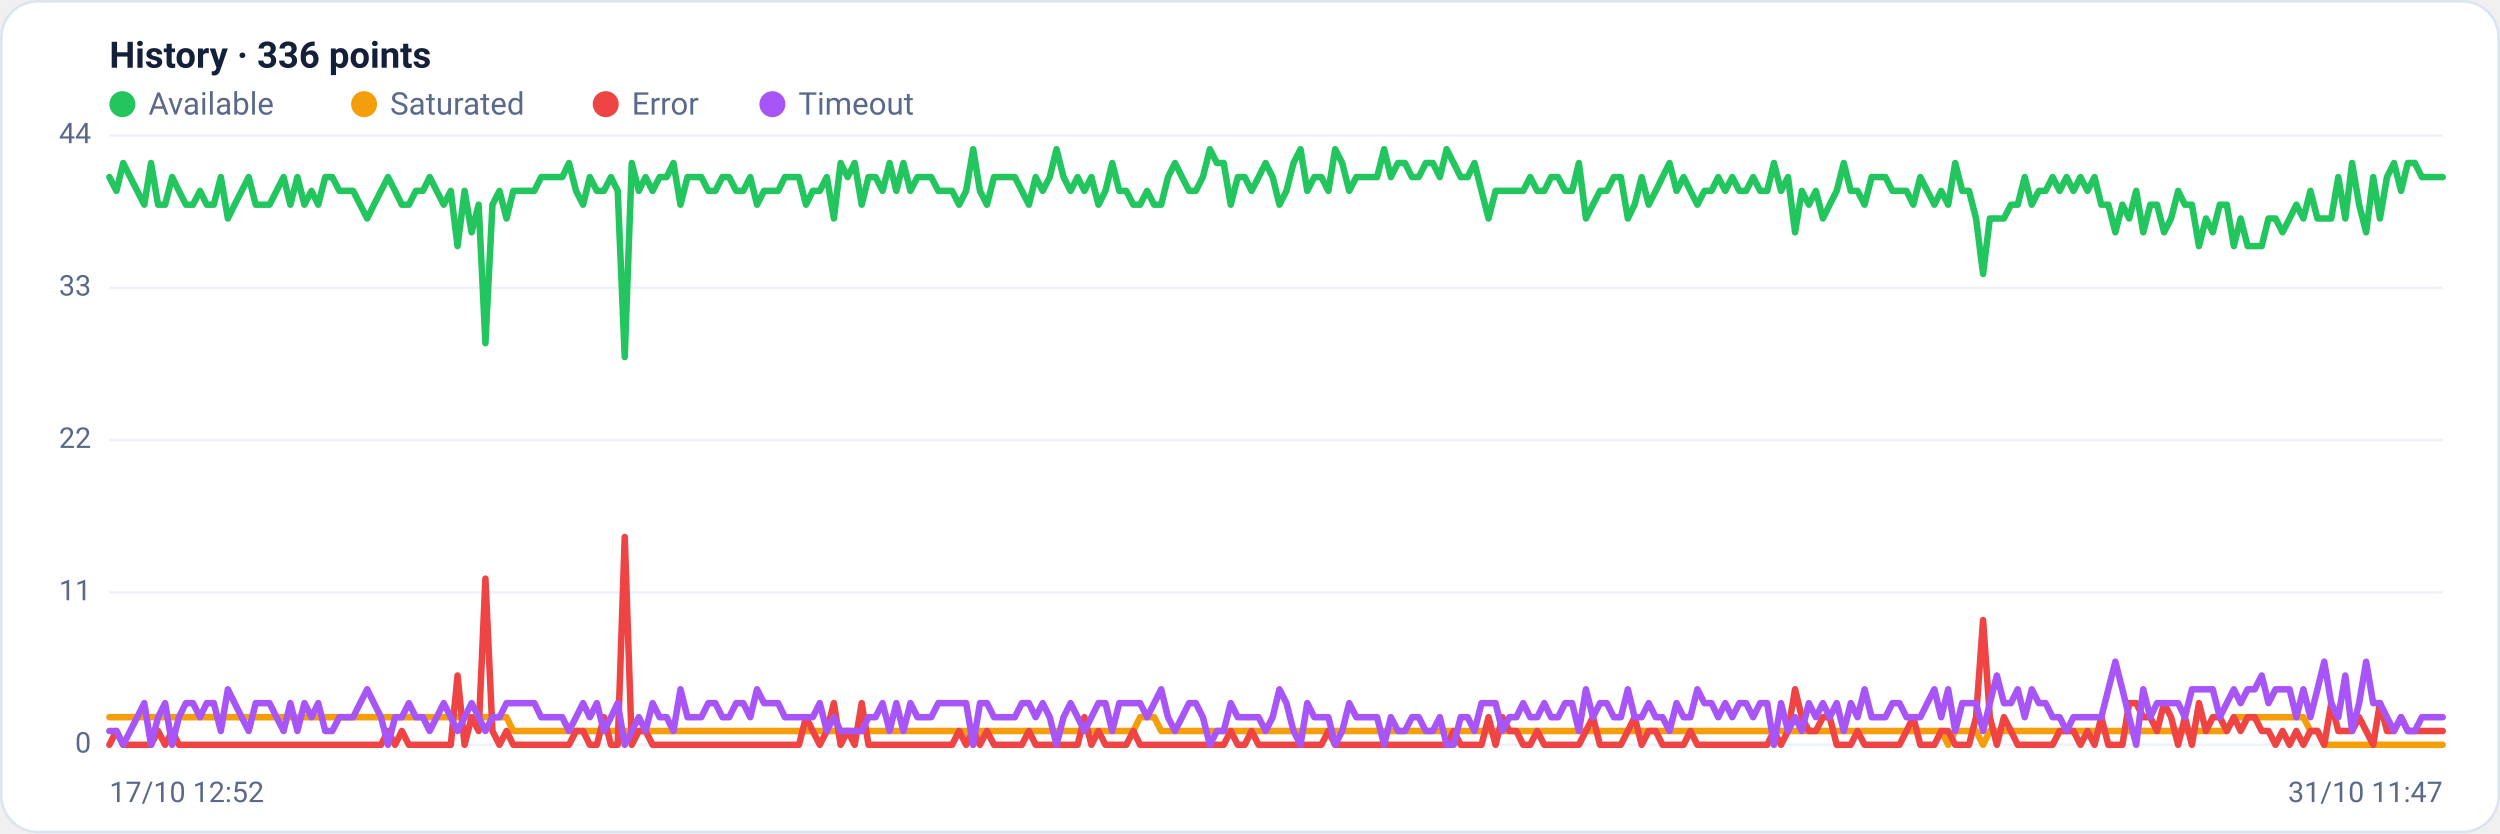
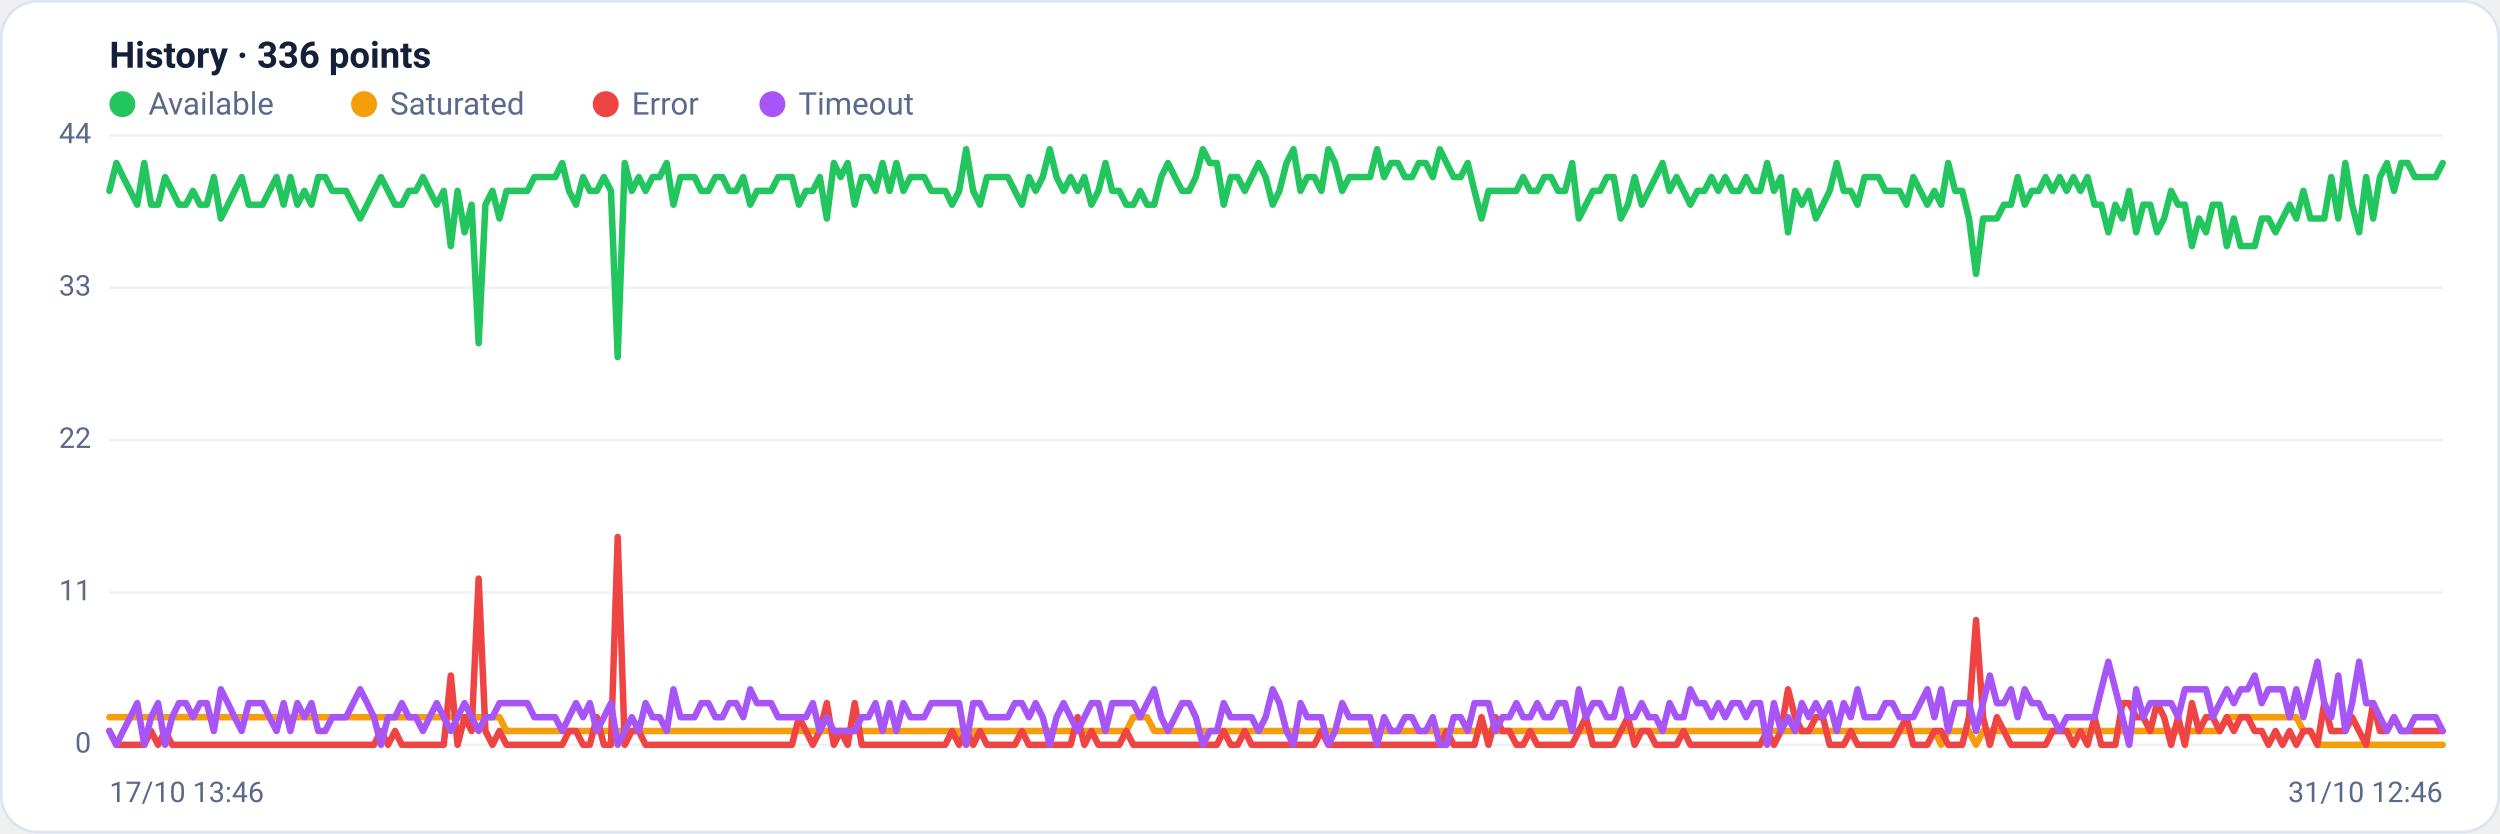
<svg xmlns="http://www.w3.org/2000/svg" viewBox="0 0 960 320" width="960" height="320" font-family="Segoe UI, system-ui, -apple-system, Roboto, Helvetica, Arial, sans-serif" role="img" aria-label="Availability history per region">
  <rect x="0.5" y="0.5" width="959" height="319" rx="14" fill="#ffffff" stroke="#dce3f1" />
  <text x="42" y="26" font-size="14" font-weight="600" fill="#14203a">History · 336 points</text>
  <circle cx="47" cy="40" r="5" fill="#22c55e" />
  <text x="57" y="44" font-size="12" fill="#5a688a">Available</text>
  <circle cx="139.8" cy="40" r="5" fill="#f59e0b" />
  <text x="149.8" y="44" font-size="12" fill="#5a688a">Saturated</text>
  <circle cx="232.6" cy="40" r="5" fill="#ef4444" />
  <text x="242.6" y="44" font-size="12" fill="#5a688a">Error</text>
  <circle cx="296.6" cy="40" r="5" fill="#a855f7" />
  <text x="306.6" y="44" font-size="12" fill="#5a688a">Timeout</text>
  <line x1="42" y1="286.0" x2="938" y2="286.0" stroke="#eef2f7" stroke-width="1" />
  <text x="35" y="289.0" text-anchor="end" font-size="11" fill="#5a688a">0</text>
  <line x1="42" y1="227.5" x2="938" y2="227.5" stroke="#eef2f7" stroke-width="1" />
  <text x="35" y="230.5" text-anchor="end" font-size="11" fill="#5a688a">11</text>
  <line x1="42" y1="169.0" x2="938" y2="169.0" stroke="#eef2f7" stroke-width="1" />
  <text x="35" y="172.0" text-anchor="end" font-size="11" fill="#5a688a">22</text>
  <line x1="42" y1="110.5" x2="938" y2="110.5" stroke="#eef2f7" stroke-width="1" />
  <text x="35" y="113.5" text-anchor="end" font-size="11" fill="#5a688a">33</text>
  <line x1="42" y1="52.0" x2="938" y2="52.0" stroke="#eef2f7" stroke-width="1" />
  <text x="35" y="55.0" text-anchor="end" font-size="11" fill="#5a688a">44</text>
-   <polyline fill="none" stroke="#22c55e" stroke-width="2.5" stroke-linejoin="round" stroke-linecap="round" points="42.0,68.0 44.7,73.3 47.3,62.6 50.0,68.0 52.7,73.3 55.4,78.6 58.0,62.6 60.7,78.6 63.4,78.6 66.1,68.0 68.7,73.3 71.4,78.6 74.1,78.6 76.8,73.3 79.4,78.6 82.1,78.6 84.8,68.0 87.5,83.9 90.1,78.6 92.8,73.3 95.5,68.0 98.2,78.6 100.8,78.6 103.5,78.6 106.2,73.3 108.9,68.0 111.5,78.6 114.2,68.0 116.9,78.6 119.6,73.3 122.2,78.6 124.9,68.0 127.6,68.0 130.3,73.3 132.9,73.3 135.6,73.3 138.3,78.6 141.0,83.9 143.6,78.6 146.3,73.3 149.0,68.0 151.7,73.3 154.3,78.6 157.0,78.6 159.7,73.3 162.4,73.3 165.0,68.0 167.7,73.3 170.4,78.6 173.1,73.3 175.7,94.5 178.4,73.3 181.1,89.2 183.8,78.6 186.4,131.8 189.1,78.6 191.8,73.3 194.5,83.9 197.1,73.3 199.8,73.3 202.5,73.3 205.2,73.3 207.8,68.0 210.5,68.0 213.2,68.0 215.9,68.0 218.5,62.6 221.2,73.3 223.9,78.6 226.5,68.0 229.2,73.3 231.9,73.3 234.6,68.0 237.2,73.3 239.9,137.1 242.6,62.6 245.3,73.3 247.9,68.0 250.6,73.3 253.3,68.0 256.0,68.0 258.6,62.6 261.3,78.6 264.0,68.0 266.7,68.0 269.3,68.0 272.0,73.3 274.7,73.3 277.4,68.0 280.0,68.0 282.7,73.3 285.4,73.3 288.1,68.0 290.7,78.6 293.4,73.3 296.1,73.3 298.8,73.3 301.4,68.0 304.1,68.0 306.8,68.0 309.5,78.6 312.1,73.3 314.8,73.3 317.5,68.0 320.2,83.9 322.8,62.6 325.5,68.0 328.2,62.6 330.9,78.6 333.5,68.0 336.2,68.0 338.9,73.3 341.6,62.6 344.2,73.3 346.9,62.6 349.6,73.3 352.3,68.0 354.9,68.0 357.6,68.0 360.3,73.3 363.0,73.3 365.6,73.3 368.3,78.6 371.0,73.3 373.7,57.3 376.3,73.3 379.0,78.6 381.7,68.0 384.4,68.0 387.0,68.0 389.7,68.0 392.4,73.3 395.1,78.6 397.7,68.0 400.4,73.3 403.1,68.0 405.7,57.3 408.4,68.0 411.1,73.3 413.8,68.0 416.4,73.3 419.1,68.0 421.8,78.6 424.5,73.3 427.1,62.6 429.8,73.3 432.5,73.3 435.2,78.6 437.8,78.6 440.5,73.3 443.2,78.6 445.9,78.6 448.5,68.0 451.2,62.6 453.9,68.0 456.6,73.3 459.2,73.3 461.9,68.0 464.6,57.3 467.3,62.6 469.9,62.6 472.6,78.6 475.3,68.0 478.0,68.0 480.6,73.3 483.3,68.0 486.0,62.6 488.7,68.0 491.3,78.6 494.0,73.3 496.7,62.6 499.4,57.3 502.0,73.3 504.7,68.0 507.4,68.0 510.1,73.3 512.7,57.3 515.4,62.6 518.1,73.3 520.8,68.0 523.4,68.0 526.1,68.0 528.8,68.0 531.5,57.3 534.1,68.0 536.8,62.6 539.5,62.6 542.2,68.0 544.8,68.0 547.5,62.6 550.2,62.6 552.9,68.0 555.5,57.3 558.2,62.6 560.9,68.0 563.6,68.0 566.2,62.6 568.9,73.3 571.6,83.9 574.3,73.3 576.9,73.3 579.6,73.3 582.3,73.3 584.9,73.3 587.6,68.0 590.3,73.3 593.0,73.3 595.6,68.0 598.3,68.0 601.0,73.3 603.7,73.3 606.3,62.6 609.0,83.9 611.7,78.6 614.4,73.3 617.0,73.3 619.7,68.0 622.4,68.0 625.1,83.9 627.7,78.6 630.4,68.0 633.1,78.6 635.8,73.3 638.4,68.0 641.1,62.6 643.8,73.3 646.5,68.0 649.1,73.3 651.8,78.6 654.5,73.3 657.2,73.3 659.8,68.0 662.5,73.3 665.2,68.0 667.9,73.3 670.5,73.3 673.2,68.0 675.9,73.3 678.6,73.3 681.2,62.6 683.9,73.3 686.6,68.0 689.3,89.2 691.9,73.3 694.6,78.6 697.3,73.3 700.0,83.9 702.6,78.6 705.3,73.3 708.0,62.6 710.7,73.3 713.3,73.3 716.0,78.6 718.7,68.0 721.4,68.0 724.0,68.0 726.7,73.3 729.4,73.3 732.1,73.3 734.7,78.6 737.4,68.0 740.1,73.3 742.8,78.6 745.4,73.3 748.1,78.6 750.8,62.6 753.5,73.3 756.1,73.3 758.8,83.9 761.5,105.2 764.1,83.9 766.8,83.9 769.5,83.9 772.2,78.6 774.8,78.6 777.5,68.0 780.2,78.6 782.9,73.3 785.5,73.3 788.2,68.0 790.9,73.3 793.6,68.0 796.2,73.3 798.9,68.0 801.6,73.3 804.3,68.0 806.9,78.6 809.6,78.6 812.3,89.2 815.0,78.6 817.6,83.9 820.3,73.3 823.0,89.2 825.7,78.6 828.3,78.6 831.0,89.2 833.7,83.9 836.4,73.3 839.0,78.6 841.7,78.6 844.4,94.5 847.1,83.9 849.7,89.2 852.4,78.6 855.1,78.6 857.8,94.5 860.4,83.9 863.1,94.5 865.8,94.5 868.5,94.5 871.1,83.9 873.8,83.9 876.5,89.2 879.2,83.9 881.8,78.6 884.5,83.9 887.2,73.3 889.9,83.9 892.5,83.9 895.2,83.9 897.9,68.0 900.6,83.9 903.2,62.6 905.9,78.6 908.6,89.2 911.3,68.0 913.9,83.9 916.6,68.0 919.3,62.6 922.0,73.3 924.6,62.6 927.3,62.6 930.0,68.0 932.7,68.0 935.3,68.0 938.0,68.0" />
-   <polyline fill="none" stroke="#f59e0b" stroke-width="2.5" stroke-linejoin="round" stroke-linecap="round" points="42.0,275.4 44.7,275.4 47.3,275.4 50.0,275.4 52.7,275.4 55.4,275.4 58.0,275.4 60.7,275.4 63.4,275.4 66.1,275.4 68.7,275.4 71.4,275.4 74.1,275.4 76.8,275.4 79.4,275.4 82.1,275.4 84.8,275.4 87.5,275.4 90.1,275.4 92.8,275.4 95.5,275.4 98.2,275.4 100.8,275.4 103.5,275.4 106.2,275.4 108.9,275.4 111.5,275.4 114.2,275.4 116.9,275.4 119.6,275.4 122.2,275.4 124.9,275.4 127.6,275.4 130.3,275.4 132.9,275.4 135.6,275.4 138.3,275.4 141.0,275.4 143.6,275.4 146.3,275.4 149.0,275.4 151.7,275.4 154.3,275.4 157.0,275.4 159.7,275.4 162.4,275.4 165.0,275.4 167.7,275.4 170.4,275.4 173.1,275.4 175.7,275.4 178.4,275.4 181.1,275.4 183.8,275.4 186.4,275.4 189.1,275.4 191.8,275.4 194.5,275.4 197.1,280.7 199.8,280.7 202.5,280.7 205.2,280.7 207.8,280.7 210.5,280.7 213.2,280.7 215.9,280.7 218.5,280.7 221.2,280.7 223.9,280.7 226.5,280.7 229.2,280.7 231.9,280.7 234.6,280.7 237.2,280.7 239.9,280.7 242.6,280.7 245.3,280.7 247.9,280.7 250.6,280.7 253.3,280.7 256.0,280.7 258.6,280.7 261.3,280.7 264.0,280.7 266.7,280.7 269.3,280.7 272.0,280.7 274.7,280.7 277.4,280.7 280.0,280.7 282.7,280.7 285.4,280.7 288.1,280.7 290.7,280.7 293.4,280.7 296.1,280.7 298.8,280.7 301.4,280.7 304.1,280.7 306.8,280.7 309.5,280.7 312.1,280.7 314.8,280.7 317.5,280.7 320.2,280.7 322.8,280.7 325.5,280.7 328.2,280.7 330.9,280.7 333.5,280.7 336.2,280.7 338.9,280.7 341.6,280.7 344.2,280.7 346.9,280.7 349.6,280.7 352.3,280.7 354.9,280.7 357.6,280.7 360.3,280.7 363.0,280.7 365.6,280.7 368.3,280.7 371.0,280.7 373.7,286.0 376.3,280.7 379.0,280.7 381.7,280.7 384.4,280.7 387.0,280.7 389.7,280.7 392.4,280.7 395.1,280.7 397.7,280.7 400.4,280.7 403.1,280.7 405.7,280.7 408.4,280.7 411.1,280.7 413.8,280.7 416.4,280.7 419.1,280.7 421.8,280.7 424.5,280.7 427.1,280.7 429.8,280.7 432.5,280.7 435.2,280.7 437.8,275.4 440.5,275.4 443.2,275.4 445.9,280.7 448.5,280.7 451.2,280.7 453.9,280.7 456.6,280.7 459.2,280.7 461.9,280.7 464.6,280.7 467.3,280.7 469.9,280.7 472.6,280.7 475.3,280.7 478.0,280.7 480.6,280.7 483.3,280.7 486.0,280.7 488.7,280.7 491.3,280.7 494.0,280.7 496.7,280.7 499.4,280.7 502.0,280.7 504.7,280.7 507.4,280.7 510.1,280.7 512.7,280.7 515.4,280.7 518.1,280.7 520.8,280.7 523.4,280.7 526.1,280.7 528.8,280.7 531.5,280.7 534.1,280.7 536.8,280.7 539.5,280.7 542.2,280.7 544.8,280.7 547.5,280.7 550.2,280.7 552.9,280.7 555.5,280.7 558.2,280.7 560.9,280.7 563.6,280.7 566.2,280.7 568.9,280.7 571.6,280.7 574.3,280.7 576.9,280.7 579.6,280.7 582.3,280.7 584.9,280.7 587.6,280.7 590.3,280.7 593.0,280.7 595.6,280.7 598.3,280.7 601.0,280.7 603.7,280.7 606.3,280.7 609.0,280.7 611.7,280.7 614.4,280.7 617.0,280.7 619.7,280.7 622.4,280.7 625.1,280.7 627.7,280.7 630.4,280.7 633.1,280.7 635.8,280.7 638.4,280.7 641.1,280.7 643.8,280.7 646.5,280.7 649.1,280.7 651.8,280.7 654.5,280.7 657.2,280.7 659.8,280.7 662.5,280.7 665.2,280.7 667.9,280.7 670.5,280.7 673.2,280.7 675.9,280.7 678.6,280.7 681.2,280.7 683.9,280.7 686.6,280.7 689.3,280.7 691.9,280.7 694.6,280.7 697.3,280.7 700.0,280.7 702.6,280.7 705.3,280.7 708.0,280.7 710.7,280.7 713.3,280.7 716.0,280.7 718.7,280.7 721.4,280.7 724.0,280.7 726.7,280.7 729.4,280.7 732.1,280.7 734.7,280.7 737.4,280.7 740.1,280.7 742.8,280.7 745.4,280.7 748.1,286.0 750.8,280.7 753.5,280.7 756.1,280.7 758.8,280.7 761.5,286.0 764.1,280.7 766.8,280.7 769.5,280.7 772.2,280.7 774.8,280.7 777.5,280.7 780.2,280.7 782.9,280.7 785.5,280.7 788.2,280.7 790.9,280.7 793.6,280.7 796.2,280.7 798.9,280.7 801.6,280.7 804.3,280.7 806.9,280.7 809.6,280.7 812.3,280.7 815.0,280.7 817.6,280.7 820.3,280.7 823.0,280.7 825.7,280.7 828.3,280.7 831.0,280.7 833.7,280.7 836.4,280.7 839.0,280.7 841.7,280.7 844.4,280.7 847.1,280.7 849.7,280.7 852.4,280.7 855.1,280.7 857.8,275.4 860.4,275.4 863.1,275.4 865.8,275.4 868.5,275.4 871.1,275.4 873.8,275.4 876.5,275.4 879.2,275.4 881.8,275.4 884.5,275.4 887.2,280.7 889.9,280.7 892.5,286.0 895.2,286.0 897.9,286.0 900.6,286.0 903.2,286.0 905.9,286.0 908.6,286.0 911.3,286.0 913.9,286.0 916.6,286.0 919.3,286.0 922.0,286.0 924.6,286.0 927.3,286.0 930.0,286.0 932.7,286.0 935.3,286.0 938.0,286.0" />
-   <polyline fill="none" stroke="#ef4444" stroke-width="2.5" stroke-linejoin="round" stroke-linecap="round" points="42.0,286.0 44.7,280.7 47.3,286.0 50.0,286.0 52.7,286.0 55.4,286.0 58.0,286.0 60.7,280.7 63.4,286.0 66.1,280.7 68.7,286.0 71.4,286.0 74.1,286.0 76.8,286.0 79.4,286.0 82.1,286.0 84.8,286.0 87.5,286.0 90.1,286.0 92.8,286.0 95.5,286.0 98.2,286.0 100.8,286.0 103.5,286.0 106.2,286.0 108.9,286.0 111.5,286.0 114.2,286.0 116.9,286.0 119.6,286.0 122.2,286.0 124.9,286.0 127.6,286.0 130.3,286.0 132.9,286.0 135.6,286.0 138.3,286.0 141.0,286.0 143.6,286.0 146.3,286.0 149.0,280.7 151.7,286.0 154.3,280.7 157.0,286.0 159.7,286.0 162.4,286.0 165.0,286.0 167.7,286.0 170.4,286.0 173.1,286.0 175.7,259.4 178.4,286.0 181.1,275.4 183.8,280.7 186.4,222.2 189.1,280.7 191.8,286.0 194.5,280.7 197.1,286.0 199.8,286.0 202.5,286.0 205.2,286.0 207.8,286.0 210.5,286.0 213.2,286.0 215.9,286.0 218.5,286.0 221.2,280.7 223.9,280.7 226.5,286.0 229.2,286.0 231.9,275.4 234.6,286.0 237.2,286.0 239.9,206.2 242.6,286.0 245.3,280.7 247.9,280.7 250.6,286.0 253.3,286.0 256.0,286.0 258.6,286.0 261.3,286.0 264.0,286.0 266.7,286.0 269.3,286.0 272.0,286.0 274.7,286.0 277.4,286.0 280.0,286.0 282.7,286.0 285.4,286.0 288.1,286.0 290.7,286.0 293.4,286.0 296.1,286.0 298.8,286.0 301.4,286.0 304.1,286.0 306.8,286.0 309.5,275.4 312.1,280.7 314.8,286.0 317.5,280.7 320.2,270.0 322.8,286.0 325.5,280.7 328.2,286.0 330.9,270.0 333.5,286.0 336.2,286.0 338.9,286.0 341.6,286.0 344.2,286.0 346.9,286.0 349.6,286.0 352.3,286.0 354.9,286.0 357.6,286.0 360.3,286.0 363.0,286.0 365.6,286.0 368.3,280.7 371.0,286.0 373.7,280.7 376.3,286.0 379.0,280.7 381.7,286.0 384.4,286.0 387.0,286.0 389.7,286.0 392.4,286.0 395.1,280.7 397.7,286.0 400.4,286.0 403.1,286.0 405.7,286.0 408.4,286.0 411.1,286.0 413.8,286.0 416.4,275.4 419.1,286.0 421.8,280.7 424.5,286.0 427.1,286.0 429.8,286.0 432.5,286.0 435.2,280.7 437.8,286.0 440.5,286.0 443.2,286.0 445.9,286.0 448.5,286.0 451.2,286.0 453.9,286.0 456.6,286.0 459.2,286.0 461.9,286.0 464.6,286.0 467.3,286.0 469.9,286.0 472.6,280.7 475.3,286.0 478.0,286.0 480.6,280.7 483.3,286.0 486.0,286.0 488.7,286.0 491.3,286.0 494.0,286.0 496.7,286.0 499.4,286.0 502.0,286.0 504.7,286.0 507.4,286.0 510.1,280.7 512.7,286.0 515.4,286.0 518.1,286.0 520.8,286.0 523.4,286.0 526.1,286.0 528.8,286.0 531.5,286.0 534.1,286.0 536.8,286.0 539.5,286.0 542.2,286.0 544.8,286.0 547.5,286.0 550.2,286.0 552.9,286.0 555.5,286.0 558.2,280.7 560.9,286.0 563.6,286.0 566.2,286.0 568.9,286.0 571.6,275.4 574.3,286.0 576.9,275.4 579.6,280.7 582.3,280.7 584.9,286.0 587.6,286.0 590.3,280.7 593.0,286.0 595.6,286.0 598.3,286.0 601.0,286.0 603.7,286.0 606.3,286.0 609.0,280.7 611.7,275.4 614.4,286.0 617.0,286.0 619.7,286.0 622.4,286.0 625.1,280.7 627.7,275.4 630.4,286.0 633.1,280.7 635.8,280.7 638.4,286.0 641.1,286.0 643.8,286.0 646.5,286.0 649.1,280.7 651.8,286.0 654.5,286.0 657.2,286.0 659.8,286.0 662.5,286.0 665.2,286.0 667.9,286.0 670.5,286.0 673.2,286.0 675.9,286.0 678.6,286.0 681.2,280.7 683.9,286.0 686.6,280.7 689.3,264.7 691.9,275.4 694.6,280.7 697.3,280.7 700.0,275.4 702.6,275.4 705.3,286.0 708.0,286.0 710.7,286.0 713.3,280.7 716.0,286.0 718.7,286.0 721.4,286.0 724.0,286.0 726.7,286.0 729.4,286.0 732.1,280.7 734.7,275.4 737.4,286.0 740.1,286.0 742.8,286.0 745.4,280.7 748.1,280.7 750.8,286.0 753.5,286.0 756.1,286.0 758.8,275.4 761.5,238.1 764.1,275.4 766.8,286.0 769.5,275.4 772.2,280.7 774.8,286.0 777.5,286.0 780.2,286.0 782.9,286.0 785.5,286.0 788.2,286.0 790.9,280.7 793.6,280.7 796.2,280.7 798.9,286.0 801.6,280.7 804.3,286.0 806.9,275.4 809.6,286.0 812.3,286.0 815.0,286.0 817.6,270.0 820.3,270.0 823.0,275.4 825.7,275.4 828.3,280.7 831.0,270.0 833.7,275.4 836.4,286.0 839.0,275.4 841.7,286.0 844.4,270.0 847.1,280.7 849.7,275.4 852.4,275.4 855.1,280.7 857.8,275.4 860.4,280.7 863.1,275.4 865.8,275.4 868.5,280.7 871.1,280.7 873.8,286.0 876.5,280.7 879.2,286.0 881.8,280.7 884.5,286.0 887.2,280.7 889.9,280.7 892.5,286.0 895.2,270.0 897.9,280.7 900.6,280.7 903.2,280.7 905.9,275.4 908.6,280.7 911.3,286.0 913.9,270.0 916.6,280.7 919.3,280.7 922.0,275.4 924.6,280.7 927.3,280.7 930.0,280.7 932.7,280.7 935.3,280.7 938.0,280.7" />
-   <polyline fill="none" stroke="#a855f7" stroke-width="2.5" stroke-linejoin="round" stroke-linecap="round" points="42.0,280.7 44.7,280.7 47.3,286.0 50.0,280.7 52.7,275.4 55.4,270.0 58.0,286.0 60.7,275.4 63.4,270.0 66.1,286.0 68.7,275.4 71.4,270.0 74.1,270.0 76.8,275.4 79.4,270.0 82.1,270.0 84.8,280.7 87.5,264.7 90.1,270.0 92.8,275.4 95.5,280.7 98.2,270.0 100.8,270.0 103.5,270.0 106.2,275.4 108.9,280.7 111.5,270.0 114.2,280.7 116.9,270.0 119.6,275.4 122.2,270.0 124.9,280.7 127.6,280.7 130.3,275.4 132.9,275.4 135.6,275.4 138.3,270.0 141.0,264.7 143.6,270.0 146.3,275.4 149.0,286.0 151.7,275.4 154.3,275.4 157.0,270.0 159.7,275.4 162.4,275.4 165.0,280.7 167.7,275.4 170.4,270.0 173.1,275.4 175.7,280.7 178.4,275.4 181.1,270.0 183.8,275.4 186.4,280.7 189.1,275.4 191.8,275.4 194.5,270.0 197.1,270.0 199.8,270.0 202.5,270.0 205.2,270.0 207.8,275.4 210.5,275.4 213.2,275.4 215.9,275.4 218.5,280.7 221.2,275.4 223.9,270.0 226.5,275.4 229.2,270.0 231.9,280.7 234.6,275.4 237.2,270.0 239.9,286.0 242.6,280.7 245.3,275.4 247.9,280.7 250.6,270.0 253.3,275.4 256.0,275.4 258.6,280.7 261.3,264.7 264.0,275.4 266.7,275.4 269.3,275.4 272.0,270.0 274.7,270.0 277.4,275.4 280.0,275.4 282.7,270.0 285.4,270.0 288.1,275.4 290.7,264.7 293.4,270.0 296.1,270.0 298.8,270.0 301.4,275.4 304.1,275.4 306.8,275.4 309.5,275.4 312.1,275.4 314.8,270.0 317.5,280.7 320.2,275.4 322.8,280.7 325.5,280.7 328.2,280.7 330.9,280.7 333.5,275.4 336.2,275.4 338.9,270.0 341.6,280.7 344.2,270.0 346.9,280.7 349.6,270.0 352.3,275.4 354.9,275.4 357.6,275.4 360.3,270.0 363.0,270.0 365.6,270.0 368.3,270.0 371.0,270.0 373.7,286.0 376.3,270.0 379.0,270.0 381.7,275.4 384.4,275.4 387.0,275.4 389.7,275.4 392.4,270.0 395.1,270.0 397.7,275.4 400.4,270.0 403.1,275.4 405.7,286.0 408.4,275.4 411.1,270.0 413.8,275.4 416.4,280.7 419.1,275.4 421.8,270.0 424.5,270.0 427.1,280.7 429.8,270.0 432.5,270.0 435.2,270.0 437.8,270.0 440.5,275.4 443.2,270.0 445.9,264.7 448.5,275.4 451.2,280.7 453.9,275.4 456.6,270.0 459.2,270.0 461.9,275.4 464.6,286.0 467.3,280.7 469.9,280.7 472.6,270.0 475.3,275.4 478.0,275.4 480.6,275.4 483.3,275.4 486.0,280.7 488.7,275.4 491.3,264.7 494.0,270.0 496.7,280.7 499.4,286.0 502.0,270.0 504.7,275.4 507.4,275.4 510.1,275.4 512.7,286.0 515.4,280.7 518.1,270.0 520.8,275.4 523.4,275.4 526.1,275.4 528.8,275.4 531.5,286.0 534.1,275.4 536.8,280.7 539.5,280.7 542.2,275.4 544.8,275.4 547.5,280.7 550.2,280.7 552.9,275.4 555.5,286.0 558.2,286.0 560.9,275.4 563.6,275.4 566.2,280.7 568.9,270.0 571.6,270.0 574.3,270.0 576.9,280.7 579.6,275.4 582.3,275.4 584.9,270.0 587.6,275.4 590.3,275.4 593.0,270.0 595.6,275.4 598.3,275.4 601.0,270.0 603.7,270.0 606.3,280.7 609.0,264.7 611.7,275.4 614.4,270.0 617.0,270.0 619.7,275.4 622.4,275.4 625.1,264.7 627.7,275.4 630.4,275.4 633.1,270.0 635.8,275.4 638.4,275.4 641.1,280.7 643.8,270.0 646.5,275.4 649.1,275.4 651.8,264.7 654.5,270.0 657.2,270.0 659.8,275.4 662.5,270.0 665.2,275.4 667.9,270.0 670.5,270.0 673.2,275.4 675.9,270.0 678.6,270.0 681.2,286.0 683.9,270.0 686.6,280.7 689.3,275.4 691.9,280.7 694.6,270.0 697.3,275.4 700.0,270.0 702.6,275.4 705.3,270.0 708.0,280.7 710.7,270.0 713.3,275.4 716.0,264.7 718.7,275.4 721.4,275.4 724.0,275.4 726.7,270.0 729.4,270.0 732.1,275.4 734.7,275.4 737.4,275.4 740.1,270.0 742.8,264.7 745.4,275.4 748.1,264.7 750.8,280.7 753.5,270.0 756.1,270.0 758.8,270.0 761.5,280.7 764.1,270.0 766.8,259.4 769.5,270.0 772.2,270.0 774.8,264.7 777.5,275.4 780.2,264.7 782.9,270.0 785.5,270.0 788.2,275.4 790.9,275.4 793.6,280.7 796.2,275.4 798.9,275.4 801.6,275.4 804.3,275.4 806.9,275.4 809.6,264.7 812.3,254.1 815.0,264.7 817.6,275.4 820.3,286.0 823.0,264.7 825.7,275.4 828.3,270.0 831.0,270.0 833.7,270.0 836.4,270.0 839.0,275.4 841.7,264.7 844.4,264.7 847.1,264.7 849.7,264.7 852.4,275.4 855.1,270.0 857.8,264.7 860.4,270.0 863.1,264.7 865.8,264.7 868.5,259.4 871.1,270.0 873.8,264.7 876.5,264.7 879.2,264.7 881.8,275.4 884.5,264.7 887.2,275.4 889.9,264.7 892.5,254.1 895.2,270.0 897.9,275.4 900.6,259.4 903.2,280.7 905.9,270.0 908.6,254.1 911.3,270.0 913.9,270.0 916.6,275.4 919.3,280.7 922.0,275.4 924.6,280.7 927.3,280.7 930.0,275.4 932.7,275.4 935.3,275.4 938.0,275.4" />
-   <text x="42" y="308" font-size="11" fill="#5a688a">17/10 12:52</text>
-   <text x="938" y="308" text-anchor="end" font-size="11" fill="#5a688a">31/10 11:47</text>
+   <polyline fill="none" stroke="#22c55e" stroke-width="2.5" stroke-linejoin="round" stroke-linecap="round" points="42.0,73.3 44.7,62.6 47.3,68.0 50.0,73.3 52.7,78.6 55.4,62.6 58.0,78.6 60.7,78.6 63.4,68.0 66.1,73.3 68.7,78.6 71.4,78.6 74.1,73.3 76.8,78.6 79.4,78.6 82.1,68.0 84.8,83.9 87.5,78.6 90.1,73.3 92.8,68.0 95.5,78.6 98.2,78.6 100.8,78.6 103.5,73.3 106.2,68.0 108.9,78.6 111.5,68.0 114.2,78.6 116.9,73.3 119.6,78.6 122.2,68.0 124.9,68.0 127.6,73.3 130.3,73.3 132.9,73.3 135.6,78.6 138.3,83.9 141.0,78.6 143.6,73.3 146.3,68.0 149.0,73.3 151.7,78.6 154.3,78.6 157.0,73.3 159.7,73.3 162.4,68.0 165.0,73.3 167.7,78.6 170.4,73.3 173.1,94.5 175.7,73.3 178.4,89.2 181.1,78.6 183.8,131.8 186.4,78.6 189.1,73.3 191.8,83.9 194.5,73.3 197.1,73.3 199.8,73.3 202.5,73.3 205.2,68.0 207.8,68.0 210.5,68.0 213.2,68.0 215.9,62.6 218.5,73.3 221.2,78.6 223.9,68.0 226.5,73.3 229.2,73.3 231.9,68.0 234.6,73.3 237.2,137.1 239.9,62.6 242.6,73.3 245.3,68.0 247.9,73.3 250.6,68.0 253.3,68.0 256.0,62.6 258.6,78.6 261.3,68.0 264.0,68.0 266.7,68.0 269.3,73.3 272.0,73.3 274.7,68.0 277.4,68.0 280.0,73.3 282.7,73.3 285.4,68.0 288.1,78.6 290.7,73.3 293.4,73.3 296.1,73.3 298.8,68.0 301.4,68.0 304.1,68.0 306.8,78.6 309.5,73.3 312.1,73.3 314.8,68.0 317.5,83.9 320.2,62.6 322.8,68.0 325.5,62.6 328.2,78.6 330.9,68.0 333.5,68.0 336.2,73.3 338.9,62.6 341.6,73.3 344.2,62.6 346.9,73.3 349.6,68.0 352.3,68.0 354.9,68.0 357.6,73.3 360.3,73.3 363.0,73.3 365.6,78.6 368.3,73.3 371.0,57.3 373.7,73.3 376.3,78.6 379.0,68.0 381.7,68.0 384.4,68.0 387.0,68.0 389.7,73.3 392.4,78.6 395.1,68.0 397.7,73.3 400.4,68.0 403.1,57.3 405.7,68.0 408.4,73.3 411.1,68.0 413.8,73.3 416.4,68.0 419.1,78.6 421.8,73.3 424.5,62.6 427.1,73.3 429.8,73.3 432.5,78.6 435.2,78.6 437.8,73.3 440.5,78.6 443.2,78.6 445.9,68.0 448.5,62.6 451.2,68.0 453.9,73.3 456.6,73.3 459.2,68.0 461.9,57.3 464.6,62.6 467.3,62.6 469.9,78.6 472.6,68.0 475.3,68.0 478.0,73.3 480.6,68.0 483.3,62.6 486.0,68.0 488.7,78.6 491.3,73.3 494.0,62.6 496.7,57.3 499.4,73.3 502.0,68.0 504.7,68.0 507.4,73.3 510.1,57.3 512.7,62.6 515.4,73.3 518.1,68.0 520.8,68.0 523.4,68.0 526.1,68.0 528.8,57.3 531.5,68.0 534.1,62.6 536.8,62.6 539.5,68.0 542.2,68.0 544.8,62.6 547.5,62.6 550.2,68.0 552.9,57.3 555.5,62.6 558.2,68.0 560.9,68.0 563.6,62.6 566.2,73.3 568.9,83.9 571.6,73.3 574.3,73.3 576.9,73.3 579.6,73.3 582.3,73.3 584.9,68.0 587.6,73.3 590.3,73.3 593.0,68.0 595.6,68.0 598.3,73.3 601.0,73.3 603.7,62.6 606.3,83.9 609.0,78.6 611.7,73.3 614.4,73.3 617.0,68.0 619.7,68.0 622.4,83.9 625.1,78.6 627.7,68.0 630.4,78.6 633.1,73.3 635.8,68.0 638.4,62.6 641.1,73.3 643.8,68.0 646.5,73.3 649.1,78.6 651.8,73.3 654.5,73.3 657.2,68.0 659.8,73.3 662.5,68.0 665.2,73.3 667.9,73.3 670.5,68.0 673.2,73.3 675.9,73.3 678.6,62.6 681.2,73.3 683.9,68.0 686.6,89.2 689.3,73.3 691.9,78.6 694.6,73.3 697.3,83.9 700.0,78.6 702.6,73.3 705.3,62.6 708.0,73.3 710.7,73.3 713.3,78.6 716.0,68.0 718.7,68.0 721.4,68.0 724.0,73.3 726.7,73.3 729.4,73.3 732.1,78.6 734.7,68.0 737.4,73.3 740.1,78.6 742.8,73.3 745.4,78.6 748.1,62.6 750.8,73.3 753.5,73.3 756.1,83.9 758.8,105.2 761.5,83.9 764.1,83.9 766.8,83.9 769.5,78.6 772.2,78.6 774.8,68.0 777.5,78.6 780.2,73.3 782.9,73.3 785.5,68.0 788.2,73.3 790.9,68.0 793.6,73.3 796.2,68.0 798.9,73.3 801.6,68.0 804.3,78.6 806.9,78.6 809.6,89.2 812.3,78.6 815.0,83.9 817.6,73.3 820.3,89.2 823.0,78.6 825.7,78.6 828.3,89.2 831.0,83.9 833.7,73.3 836.4,78.6 839.0,78.6 841.7,94.5 844.4,83.9 847.1,89.2 849.7,78.6 852.4,78.6 855.1,94.5 857.8,83.9 860.4,94.5 863.1,94.5 865.8,94.5 868.5,83.9 871.1,83.9 873.8,89.2 876.5,83.9 879.2,78.6 881.8,83.9 884.5,73.3 887.2,83.9 889.9,83.9 892.5,83.9 895.2,68.0 897.9,83.9 900.6,62.6 903.2,78.6 905.9,89.2 908.6,68.0 911.3,83.9 913.9,68.0 916.6,62.6 919.3,73.3 922.0,62.6 924.6,62.6 927.3,68.0 930.0,68.0 932.7,68.0 935.3,68.0 938.0,62.6" />
+   <polyline fill="none" stroke="#f59e0b" stroke-width="2.5" stroke-linejoin="round" stroke-linecap="round" points="42.0,275.4 44.7,275.4 47.3,275.4 50.0,275.4 52.7,275.4 55.4,275.4 58.0,275.4 60.7,275.4 63.4,275.4 66.1,275.4 68.7,275.4 71.4,275.4 74.1,275.4 76.8,275.4 79.4,275.4 82.1,275.4 84.8,275.4 87.5,275.4 90.1,275.4 92.8,275.4 95.5,275.4 98.2,275.4 100.8,275.4 103.5,275.4 106.2,275.4 108.9,275.4 111.5,275.4 114.2,275.4 116.9,275.4 119.6,275.4 122.2,275.4 124.9,275.4 127.6,275.4 130.3,275.4 132.9,275.4 135.6,275.4 138.3,275.4 141.0,275.4 143.6,275.4 146.3,275.4 149.0,275.4 151.7,275.4 154.3,275.4 157.0,275.4 159.7,275.4 162.4,275.4 165.0,275.4 167.7,275.4 170.4,275.4 173.1,275.4 175.7,275.4 178.4,275.4 181.1,275.4 183.8,275.4 186.4,275.4 189.1,275.4 191.8,275.4 194.5,280.7 197.1,280.7 199.8,280.7 202.5,280.7 205.2,280.7 207.8,280.7 210.5,280.7 213.2,280.7 215.9,280.7 218.5,280.7 221.2,280.7 223.9,280.7 226.5,280.7 229.2,280.7 231.9,280.7 234.6,280.7 237.2,280.7 239.9,280.7 242.6,280.7 245.3,280.7 247.9,280.7 250.6,280.7 253.3,280.7 256.0,280.7 258.6,280.7 261.3,280.7 264.0,280.7 266.7,280.7 269.3,280.7 272.0,280.7 274.7,280.7 277.4,280.7 280.0,280.7 282.7,280.7 285.4,280.7 288.1,280.7 290.7,280.7 293.4,280.7 296.1,280.7 298.8,280.7 301.4,280.7 304.1,280.7 306.8,280.7 309.5,280.7 312.1,280.7 314.8,280.7 317.5,280.7 320.2,280.7 322.8,280.7 325.5,280.7 328.2,280.7 330.9,280.7 333.5,280.7 336.2,280.7 338.9,280.7 341.6,280.7 344.2,280.7 346.9,280.7 349.6,280.7 352.3,280.7 354.9,280.7 357.6,280.7 360.3,280.7 363.0,280.7 365.6,280.7 368.3,280.7 371.0,286.0 373.7,280.7 376.3,280.7 379.0,280.7 381.7,280.7 384.4,280.7 387.0,280.7 389.7,280.7 392.4,280.7 395.1,280.7 397.7,280.7 400.4,280.7 403.1,280.7 405.7,280.7 408.4,280.7 411.1,280.7 413.8,280.7 416.4,280.7 419.1,280.7 421.8,280.7 424.5,280.7 427.1,280.7 429.8,280.7 432.5,280.7 435.2,275.4 437.8,275.4 440.5,275.4 443.2,280.7 445.9,280.7 448.5,280.7 451.2,280.7 453.9,280.7 456.6,280.7 459.2,280.7 461.9,280.7 464.6,280.7 467.3,280.7 469.9,280.7 472.6,280.7 475.3,280.7 478.0,280.7 480.6,280.7 483.3,280.7 486.0,280.7 488.7,280.7 491.3,280.7 494.0,280.7 496.7,280.7 499.4,280.7 502.0,280.7 504.7,280.7 507.4,280.7 510.1,280.7 512.7,280.7 515.4,280.7 518.1,280.7 520.8,280.7 523.4,280.7 526.1,280.7 528.8,280.7 531.5,280.7 534.1,280.7 536.8,280.7 539.5,280.7 542.2,280.7 544.8,280.7 547.5,280.7 550.2,280.7 552.9,280.7 555.5,280.7 558.2,280.7 560.9,280.7 563.6,280.7 566.2,280.7 568.9,280.7 571.6,280.7 574.3,280.7 576.9,280.7 579.6,280.7 582.3,280.7 584.9,280.7 587.6,280.7 590.3,280.7 593.0,280.7 595.6,280.7 598.3,280.7 601.0,280.7 603.7,280.7 606.3,280.7 609.0,280.7 611.7,280.7 614.4,280.7 617.0,280.7 619.7,280.7 622.4,280.7 625.1,280.7 627.7,280.7 630.4,280.7 633.1,280.7 635.8,280.7 638.4,280.7 641.1,280.7 643.8,280.7 646.5,280.7 649.1,280.7 651.8,280.7 654.5,280.7 657.2,280.7 659.8,280.7 662.5,280.7 665.2,280.7 667.9,280.7 670.5,280.7 673.2,280.7 675.9,280.7 678.6,280.7 681.2,280.7 683.9,280.7 686.6,280.7 689.3,280.7 691.9,280.7 694.6,280.7 697.3,280.7 700.0,280.7 702.6,280.7 705.3,280.7 708.0,280.7 710.7,280.7 713.3,280.7 716.0,280.7 718.7,280.7 721.4,280.7 724.0,280.7 726.7,280.7 729.4,280.7 732.1,280.7 734.7,280.7 737.4,280.7 740.1,280.7 742.8,280.7 745.4,286.0 748.1,280.7 750.8,280.7 753.5,280.7 756.1,280.7 758.8,286.0 761.5,280.7 764.1,280.7 766.8,280.7 769.5,280.7 772.2,280.7 774.8,280.7 777.5,280.7 780.2,280.7 782.9,280.7 785.5,280.7 788.2,280.7 790.9,280.7 793.6,280.7 796.2,280.7 798.9,280.7 801.6,280.7 804.3,280.7 806.9,280.7 809.6,280.7 812.3,280.7 815.0,280.7 817.6,280.7 820.3,280.7 823.0,280.7 825.7,280.7 828.3,280.7 831.0,280.7 833.7,280.7 836.4,280.7 839.0,280.7 841.7,280.7 844.4,280.7 847.1,280.7 849.7,280.7 852.4,280.7 855.1,275.4 857.8,275.4 860.4,275.4 863.1,275.4 865.8,275.4 868.5,275.4 871.1,275.4 873.8,275.4 876.5,275.4 879.2,275.4 881.8,275.4 884.5,280.7 887.2,280.7 889.9,286.0 892.5,286.0 895.2,286.0 897.9,286.0 900.6,286.0 903.2,286.0 905.9,286.0 908.6,286.0 911.3,286.0 913.9,286.0 916.6,286.0 919.3,286.0 922.0,286.0 924.6,286.0 927.3,286.0 930.0,286.0 932.7,286.0 935.3,286.0 938.0,286.0" />
+   <polyline fill="none" stroke="#ef4444" stroke-width="2.5" stroke-linejoin="round" stroke-linecap="round" points="42.0,280.7 44.7,286.0 47.3,286.0 50.0,286.0 52.7,286.0 55.4,286.0 58.0,280.7 60.7,286.0 63.4,280.7 66.1,286.0 68.7,286.0 71.4,286.0 74.1,286.0 76.8,286.0 79.4,286.0 82.1,286.0 84.8,286.0 87.5,286.0 90.1,286.0 92.8,286.0 95.5,286.0 98.2,286.0 100.8,286.0 103.5,286.0 106.2,286.0 108.9,286.0 111.5,286.0 114.2,286.0 116.9,286.0 119.6,286.0 122.2,286.0 124.9,286.0 127.6,286.0 130.3,286.0 132.9,286.0 135.6,286.0 138.3,286.0 141.0,286.0 143.6,286.0 146.3,280.7 149.0,286.0 151.7,280.7 154.3,286.0 157.0,286.0 159.7,286.0 162.4,286.0 165.0,286.0 167.7,286.0 170.4,286.0 173.1,259.4 175.7,286.0 178.4,275.4 181.1,280.7 183.8,222.2 186.4,280.7 189.1,286.0 191.8,280.7 194.5,286.0 197.1,286.0 199.8,286.0 202.5,286.0 205.2,286.0 207.8,286.0 210.5,286.0 213.2,286.0 215.9,286.0 218.5,280.7 221.2,280.7 223.9,286.0 226.5,286.0 229.2,275.4 231.9,286.0 234.6,286.0 237.2,206.2 239.9,286.0 242.6,280.7 245.3,280.7 247.9,286.0 250.6,286.0 253.3,286.0 256.0,286.0 258.6,286.0 261.3,286.0 264.0,286.0 266.7,286.0 269.3,286.0 272.0,286.0 274.7,286.0 277.4,286.0 280.0,286.0 282.7,286.0 285.4,286.0 288.1,286.0 290.7,286.0 293.4,286.0 296.1,286.0 298.8,286.0 301.4,286.0 304.1,286.0 306.8,275.4 309.5,280.7 312.1,286.0 314.8,280.7 317.5,270.0 320.2,286.0 322.8,280.7 325.5,286.0 328.2,270.0 330.9,286.0 333.5,286.0 336.2,286.0 338.9,286.0 341.6,286.0 344.2,286.0 346.9,286.0 349.6,286.0 352.3,286.0 354.9,286.0 357.6,286.0 360.3,286.0 363.0,286.0 365.6,280.7 368.3,286.0 371.0,280.7 373.7,286.0 376.3,280.7 379.0,286.0 381.7,286.0 384.4,286.0 387.0,286.0 389.7,286.0 392.4,280.7 395.1,286.0 397.7,286.0 400.4,286.0 403.1,286.0 405.7,286.0 408.4,286.0 411.1,286.0 413.8,275.4 416.4,286.0 419.1,280.7 421.8,286.0 424.5,286.0 427.1,286.0 429.8,286.0 432.5,280.7 435.2,286.0 437.8,286.0 440.5,286.0 443.2,286.0 445.9,286.0 448.5,286.0 451.2,286.0 453.9,286.0 456.6,286.0 459.2,286.0 461.9,286.0 464.6,286.0 467.3,286.0 469.9,280.7 472.6,286.0 475.3,286.0 478.0,280.7 480.6,286.0 483.3,286.0 486.0,286.0 488.7,286.0 491.3,286.0 494.0,286.0 496.7,286.0 499.4,286.0 502.0,286.0 504.7,286.0 507.4,280.7 510.1,286.0 512.7,286.0 515.4,286.0 518.1,286.0 520.8,286.0 523.4,286.0 526.1,286.0 528.8,286.0 531.5,286.0 534.1,286.0 536.8,286.0 539.5,286.0 542.2,286.0 544.8,286.0 547.5,286.0 550.2,286.0 552.9,286.0 555.5,280.7 558.2,286.0 560.9,286.0 563.6,286.0 566.2,286.0 568.9,275.4 571.6,286.0 574.3,275.4 576.9,280.7 579.6,280.7 582.3,286.0 584.9,286.0 587.6,280.7 590.3,286.0 593.0,286.0 595.6,286.0 598.3,286.0 601.0,286.0 603.7,286.0 606.3,280.7 609.0,275.4 611.7,286.0 614.4,286.0 617.0,286.0 619.7,286.0 622.4,280.7 625.1,275.4 627.7,286.0 630.4,280.7 633.1,280.7 635.8,286.0 638.4,286.0 641.1,286.0 643.8,286.0 646.5,280.7 649.1,286.0 651.8,286.0 654.5,286.0 657.2,286.0 659.8,286.0 662.5,286.0 665.2,286.0 667.9,286.0 670.5,286.0 673.2,286.0 675.9,286.0 678.6,280.7 681.2,286.0 683.9,280.7 686.6,264.7 689.3,275.4 691.9,280.7 694.6,280.7 697.3,275.4 700.0,275.4 702.6,286.0 705.3,286.0 708.0,286.0 710.7,280.7 713.3,286.0 716.0,286.0 718.7,286.0 721.4,286.0 724.0,286.0 726.7,286.0 729.4,280.7 732.1,275.4 734.7,286.0 737.4,286.0 740.1,286.0 742.8,280.7 745.4,280.7 748.1,286.0 750.8,286.0 753.5,286.0 756.1,275.4 758.8,238.1 761.5,275.4 764.1,286.0 766.8,275.4 769.5,280.7 772.2,286.0 774.8,286.0 777.5,286.0 780.2,286.0 782.9,286.0 785.5,286.0 788.2,280.7 790.9,280.7 793.6,280.7 796.2,286.0 798.9,280.7 801.6,286.0 804.3,275.4 806.9,286.0 809.6,286.0 812.3,286.0 815.0,270.0 817.6,270.0 820.3,275.4 823.0,275.4 825.7,280.7 828.3,270.0 831.0,275.4 833.7,286.0 836.4,275.4 839.0,286.0 841.7,270.0 844.4,280.7 847.1,275.4 849.7,275.4 852.4,280.7 855.1,275.4 857.8,280.7 860.4,275.4 863.1,275.4 865.8,280.7 868.5,280.7 871.1,286.0 873.8,280.7 876.5,286.0 879.2,280.7 881.8,286.0 884.5,280.7 887.2,280.7 889.9,286.0 892.5,270.0 895.2,280.7 897.9,280.7 900.6,280.7 903.2,275.4 905.9,280.7 908.6,286.0 911.3,270.0 913.9,280.7 916.6,280.7 919.3,275.4 922.0,280.7 924.6,280.7 927.3,280.7 930.0,280.7 932.7,280.7 935.3,280.7 938.0,280.7" />
+   <polyline fill="none" stroke="#a855f7" stroke-width="2.5" stroke-linejoin="round" stroke-linecap="round" points="42.0,280.7 44.7,286.0 47.3,280.7 50.0,275.4 52.7,270.0 55.4,286.0 58.0,275.4 60.7,270.0 63.4,286.0 66.1,275.4 68.7,270.0 71.4,270.0 74.1,275.4 76.8,270.0 79.4,270.0 82.1,280.7 84.8,264.7 87.5,270.0 90.1,275.4 92.8,280.7 95.5,270.0 98.2,270.0 100.8,270.0 103.5,275.4 106.2,280.7 108.9,270.0 111.5,280.7 114.2,270.0 116.9,275.4 119.6,270.0 122.2,280.7 124.9,280.7 127.6,275.4 130.3,275.4 132.9,275.4 135.6,270.0 138.3,264.7 141.0,270.0 143.6,275.4 146.3,286.0 149.0,275.4 151.7,275.4 154.3,270.0 157.0,275.4 159.7,275.4 162.4,280.7 165.0,275.4 167.7,270.0 170.4,275.4 173.1,280.7 175.7,275.4 178.4,270.0 181.1,275.4 183.8,280.7 186.4,275.4 189.1,275.4 191.8,270.0 194.5,270.0 197.1,270.0 199.8,270.0 202.5,270.0 205.2,275.4 207.8,275.4 210.5,275.4 213.2,275.4 215.9,280.7 218.5,275.4 221.2,270.0 223.9,275.4 226.5,270.0 229.2,280.7 231.9,275.4 234.6,270.0 237.2,286.0 239.9,280.7 242.6,275.4 245.3,280.7 247.9,270.0 250.6,275.4 253.3,275.4 256.0,280.7 258.6,264.7 261.3,275.4 264.0,275.4 266.7,275.4 269.3,270.0 272.0,270.0 274.7,275.4 277.4,275.4 280.0,270.0 282.7,270.0 285.4,275.4 288.1,264.7 290.7,270.0 293.4,270.0 296.1,270.0 298.8,275.4 301.4,275.4 304.1,275.4 306.8,275.4 309.5,275.4 312.1,270.0 314.8,280.7 317.5,275.4 320.2,280.7 322.8,280.7 325.5,280.7 328.2,280.7 330.9,275.4 333.5,275.4 336.2,270.0 338.9,280.7 341.6,270.0 344.2,280.7 346.9,270.0 349.6,275.4 352.3,275.4 354.9,275.4 357.6,270.0 360.3,270.0 363.0,270.0 365.6,270.0 368.3,270.0 371.0,286.0 373.7,270.0 376.3,270.0 379.0,275.4 381.7,275.4 384.4,275.4 387.0,275.4 389.7,270.0 392.4,270.0 395.1,275.4 397.7,270.0 400.4,275.4 403.1,286.0 405.7,275.4 408.4,270.0 411.1,275.4 413.8,280.7 416.4,275.4 419.1,270.0 421.8,270.0 424.5,280.7 427.1,270.0 429.8,270.0 432.5,270.0 435.2,270.0 437.8,275.4 440.5,270.0 443.2,264.7 445.9,275.4 448.5,280.7 451.2,275.4 453.9,270.0 456.6,270.0 459.2,275.4 461.9,286.0 464.6,280.7 467.3,280.7 469.9,270.0 472.6,275.4 475.3,275.4 478.0,275.4 480.6,275.4 483.3,280.7 486.0,275.4 488.7,264.7 491.3,270.0 494.0,280.7 496.7,286.0 499.4,270.0 502.0,275.4 504.7,275.4 507.4,275.4 510.1,286.0 512.7,280.7 515.4,270.0 518.1,275.4 520.8,275.4 523.4,275.4 526.1,275.4 528.8,286.0 531.5,275.4 534.1,280.7 536.8,280.7 539.5,275.4 542.2,275.4 544.8,280.7 547.5,280.7 550.2,275.4 552.9,286.0 555.5,286.0 558.2,275.4 560.9,275.4 563.6,280.7 566.2,270.0 568.9,270.0 571.6,270.0 574.3,280.7 576.9,275.4 579.6,275.4 582.3,270.0 584.9,275.4 587.6,275.4 590.3,270.0 593.0,275.4 595.6,275.4 598.3,270.0 601.0,270.0 603.7,280.7 606.3,264.7 609.0,275.4 611.7,270.0 614.4,270.0 617.0,275.4 619.7,275.4 622.4,264.7 625.1,275.4 627.7,275.4 630.4,270.0 633.1,275.4 635.8,275.4 638.4,280.7 641.1,270.0 643.8,275.4 646.5,275.4 649.1,264.7 651.8,270.0 654.5,270.0 657.2,275.4 659.8,270.0 662.5,275.4 665.2,270.0 667.9,270.0 670.5,275.4 673.2,270.0 675.9,270.0 678.6,286.0 681.2,270.0 683.9,280.7 686.6,275.4 689.3,280.7 691.9,270.0 694.6,275.4 697.3,270.0 700.0,275.4 702.6,270.0 705.3,280.7 708.0,270.0 710.7,275.4 713.3,264.7 716.0,275.4 718.7,275.4 721.4,275.4 724.0,270.0 726.7,270.0 729.4,275.4 732.1,275.4 734.7,275.4 737.4,270.0 740.1,264.7 742.8,275.4 745.4,264.7 748.1,280.7 750.8,270.0 753.5,270.0 756.1,270.0 758.8,280.7 761.5,270.0 764.1,259.4 766.8,270.0 769.5,270.0 772.2,264.7 774.8,275.4 777.5,264.7 780.2,270.0 782.9,270.0 785.5,275.4 788.2,275.4 790.9,280.7 793.6,275.4 796.2,275.4 798.9,275.4 801.6,275.4 804.3,275.4 806.9,264.7 809.6,254.1 812.3,264.7 815.0,275.4 817.6,286.0 820.3,264.7 823.0,275.4 825.7,270.0 828.3,270.0 831.0,270.0 833.7,270.0 836.4,275.4 839.0,264.7 841.7,264.7 844.4,264.7 847.1,264.7 849.7,275.4 852.4,270.0 855.1,264.7 857.8,270.0 860.4,264.7 863.1,264.7 865.8,259.4 868.5,270.0 871.1,264.7 873.8,264.7 876.5,264.7 879.2,275.4 881.8,264.7 884.5,275.4 887.2,264.7 889.9,254.1 892.5,270.0 895.2,275.4 897.9,259.4 900.6,280.7 903.2,270.0 905.9,254.1 908.6,270.0 911.3,270.0 913.9,275.4 916.6,280.7 919.3,275.4 922.0,280.7 924.6,280.7 927.3,275.4 930.0,275.4 932.7,275.4 935.3,275.4 938.0,280.7" />
+   <text x="42" y="308" font-size="11" fill="#5a688a">17/10 13:46</text>
+   <text x="938" y="308" text-anchor="end" font-size="11" fill="#5a688a">31/10 12:46</text>
</svg>
